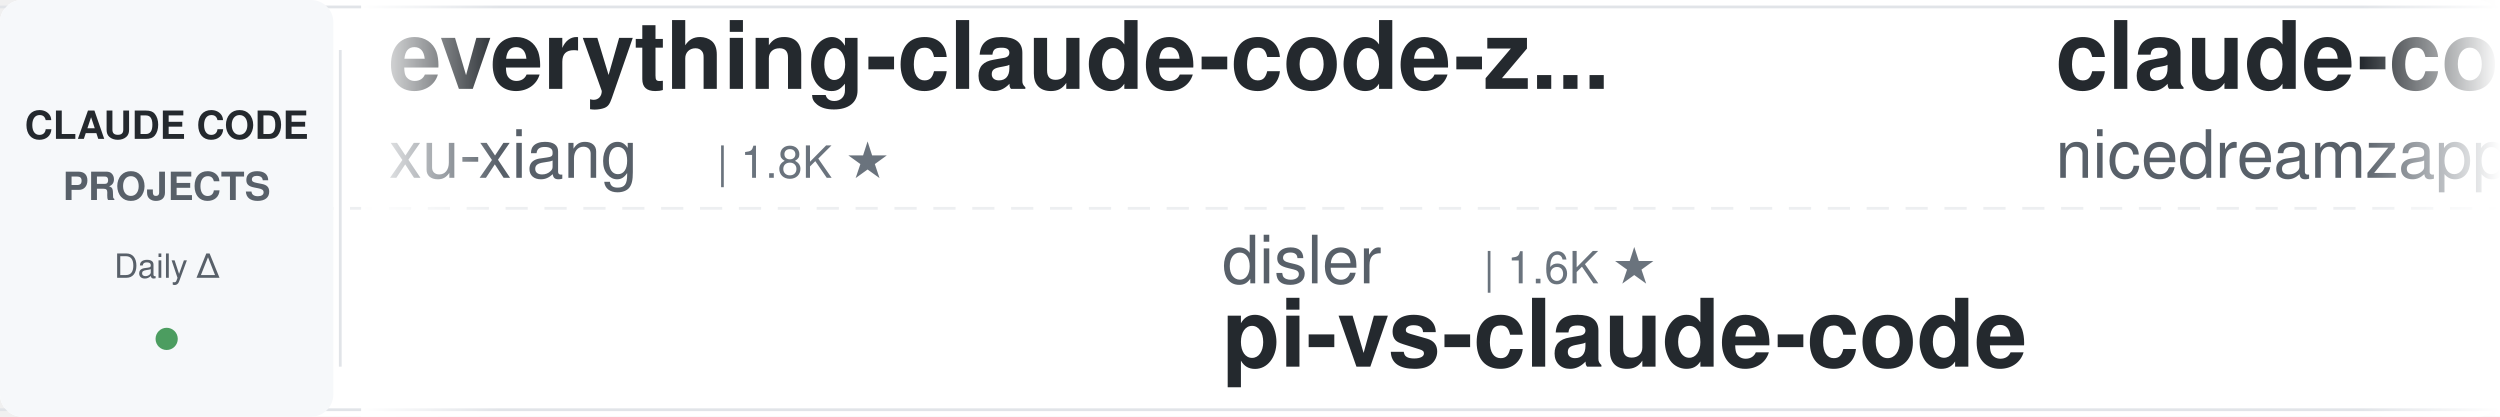
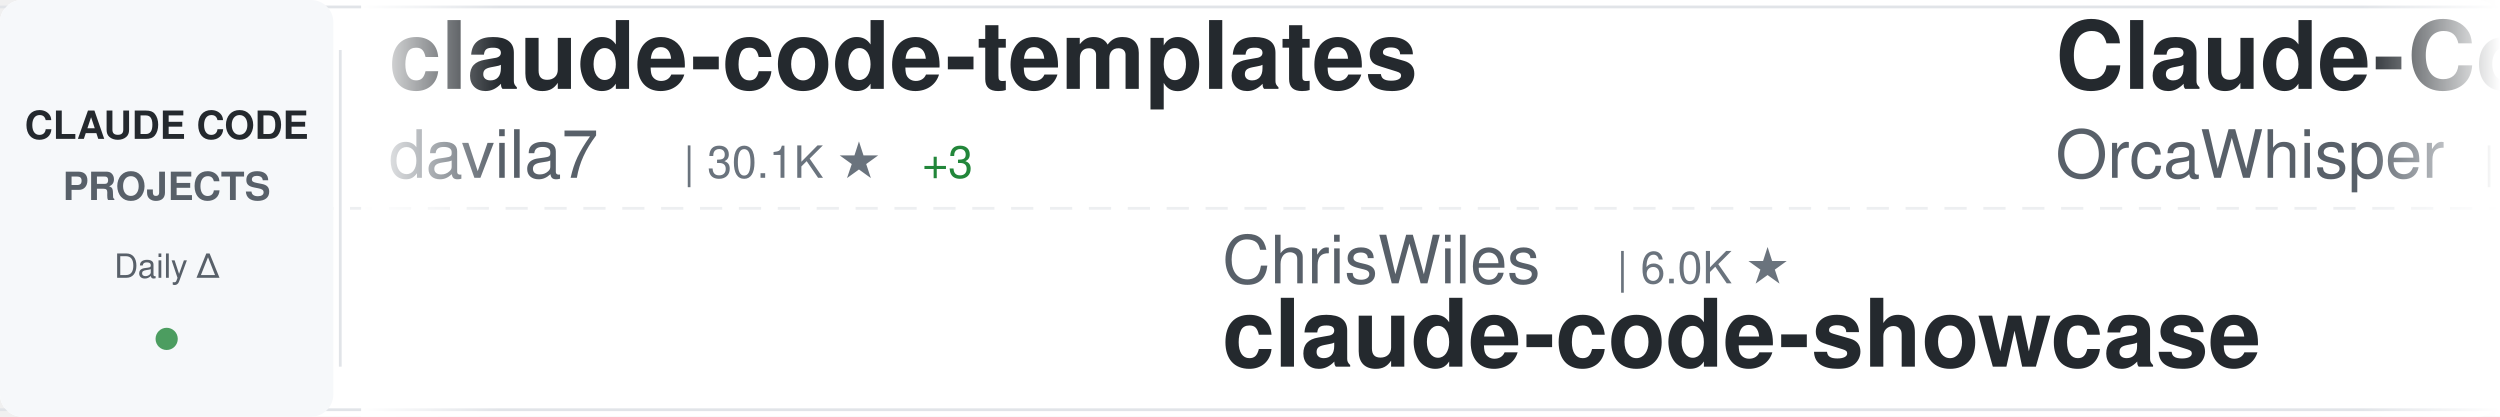
<svg xmlns="http://www.w3.org/2000/svg" width="900" height="150">
  <defs>
    <linearGradient id="awesomeLeftFade" x1="0%" y1="0%" x2="100%" y2="0%">
      <stop offset="0%" style="stop-color:#ffffff;stop-opacity:1" />
      <stop offset="100%" style="stop-color:#ffffff;stop-opacity:0" />
    </linearGradient>
    <linearGradient id="awesomeRightFade" x1="0%" y1="0%" x2="100%" y2="0%">
      <stop offset="0%" style="stop-color:#ffffff;stop-opacity:0" />
      <stop offset="100%" style="stop-color:#ffffff;stop-opacity:1" />
    </linearGradient>
  </defs>
  <rect width="900" height="150" fill="#ffffff" rx="8" />
  <rect x="0" y="2" width="900" height="1" fill="#e1e4e8" />
  <rect x="0" y="147" width="900" height="1" fill="#e1e4e8" />
  <line x1="0" y1="75" x2="900" y2="75" stroke="#e1e4e8" stroke-width="1" stroke-dasharray="8 6" opacity="0.6" />
  <rect x="0" y="0" width="120" height="150" fill="#f6f8fa" rx="8" />
  <text x="60" y="50" font-family="-apple-system, BlinkMacSystemFont, 'Segoe UI', Helvetica, Arial, sans-serif" font-size="14" font-weight="600" fill="#24292e" text-anchor="middle">CLAUDE CODE</text>
  <text x="60" y="72" font-family="-apple-system, BlinkMacSystemFont, 'Segoe UI', Helvetica, Arial, sans-serif" font-size="14" font-weight="600" fill="#586069" text-anchor="middle">PROJECTS</text>
  <text x="60" y="100" font-family="-apple-system, BlinkMacSystemFont, 'Segoe UI', Helvetica, Arial, sans-serif" font-size="12" font-weight="500" fill="#586069" text-anchor="middle">Daily Δ</text>
  <circle cx="60" cy="122" r="4" fill="#22863a" opacity="0.8" />
  <rect x="122" y="18" width="1" height="114" fill="#e1e4e8" />
  <clipPath id="awesomeTickerClip">
    <rect x="130" y="0" width="770" height="150" />
  </clipPath>
  <g clip-path="url(#awesomeTickerClip)">
    <g id="awesomeTickerItems">
      <animateTransform attributeName="transform" attributeType="XML" type="translate" from="0 0" to="-3000 0" dur="54s" repeatCount="indefinite" />
      <g transform="translate(0, 0)">
-         <text x="140" y="32" font-family="-apple-system, BlinkMacSystemFont, 'Segoe UI', Helvetica, Arial, sans-serif" font-size="34" font-weight="600" fill="#24292e">everything-claude-code-z...</text>
-         <text x="140" y="64" font-family="-apple-system, BlinkMacSystemFont, 'Segoe UI', Helvetica, Arial, sans-serif" font-size="24" font-weight="400" fill="#586069">xu-xiang</text>
-         <text x="258" y="64" font-family="-apple-system, BlinkMacSystemFont, 'Segoe UI', Helvetica, Arial, sans-serif" font-size="16" font-weight="500" fill="#6a737d">| 1.8K ★</text>
+         <text x="140" y="32" font-family="-apple-system, BlinkMacSystemFont, 'Segoe UI', Helvetica, Arial, sans-serif" font-size="34" font-weight="600" fill="#24292e">claude-code-templates</text>
+         <text x="140" y="64" font-family="-apple-system, BlinkMacSystemFont, 'Segoe UI', Helvetica, Arial, sans-serif" font-size="24" font-weight="400" fill="#586069">davila7</text>
+         <text x="246" y="64" font-family="-apple-system, BlinkMacSystemFont, 'Segoe UI', Helvetica, Arial, sans-serif" font-size="16" font-weight="500" fill="#6a737d">| 30.1K ★</text>
+         <text x="332" y="64" font-family="-apple-system, BlinkMacSystemFont, 'Segoe UI', Helvetica, Arial, sans-serif" font-size="16" font-weight="500" fill="#22863a"> +3</text>
      </g>
      <g transform="translate(300, 0)">
-         <text x="140" y="102" font-family="-apple-system, BlinkMacSystemFont, 'Segoe UI', Helvetica, Arial, sans-serif" font-size="24" font-weight="400" fill="#586069">disler</text>
-         <text x="234" y="102" font-family="-apple-system, BlinkMacSystemFont, 'Segoe UI', Helvetica, Arial, sans-serif" font-size="16" font-weight="500" fill="#6a737d">| 1.6K ★</text>
-         <text x="140" y="132" font-family="-apple-system, BlinkMacSystemFont, 'Segoe UI', Helvetica, Arial, sans-serif" font-size="34" font-weight="600" fill="#24292e">pi-vs-claude-code</text>
+         <text x="140" y="102" font-family="-apple-system, BlinkMacSystemFont, 'Segoe UI', Helvetica, Arial, sans-serif" font-size="24" font-weight="400" fill="#586069">ChrisWiles</text>
+         <text x="282" y="102" font-family="-apple-system, BlinkMacSystemFont, 'Segoe UI', Helvetica, Arial, sans-serif" font-size="16" font-weight="500" fill="#6a737d">| 6.0K ★</text>
+         <text x="140" y="132" font-family="-apple-system, BlinkMacSystemFont, 'Segoe UI', Helvetica, Arial, sans-serif" font-size="34" font-weight="600" fill="#24292e">claude-code-showcase</text>
      </g>
      <g transform="translate(600, 0)">
-         <text x="140" y="32" font-family="-apple-system, BlinkMacSystemFont, 'Segoe UI', Helvetica, Arial, sans-serif" font-size="34" font-weight="600" fill="#24292e">claude-code-local</text>
-         <text x="140" y="64" font-family="-apple-system, BlinkMacSystemFont, 'Segoe UI', Helvetica, Arial, sans-serif" font-size="24" font-weight="400" fill="#586069">nicedreamzapp</text>
-         <text x="318" y="64" font-family="-apple-system, BlinkMacSystemFont, 'Segoe UI', Helvetica, Arial, sans-serif" font-size="16" font-weight="500" fill="#6a737d">| 3.1K ★</text>
-         <text x="395" y="64" font-family="-apple-system, BlinkMacSystemFont, 'Segoe UI', Helvetica, Arial, sans-serif" font-size="16" font-weight="500" fill="#22863a"> +6</text>
+         <text x="140" y="32" font-family="-apple-system, BlinkMacSystemFont, 'Segoe UI', Helvetica, Arial, sans-serif" font-size="34" font-weight="600" fill="#24292e">Claude-Code</text>
+         <text x="140" y="64" font-family="-apple-system, BlinkMacSystemFont, 'Segoe UI', Helvetica, Arial, sans-serif" font-size="24" font-weight="400" fill="#586069">OrcaWhisper</text>
+         <text x="294" y="64" font-family="-apple-system, BlinkMacSystemFont, 'Segoe UI', Helvetica, Arial, sans-serif" font-size="16" font-weight="500" fill="#6a737d">| 87 ★</text>
      </g>
      <g transform="translate(900, 0)">
-         <text x="140" y="102" font-family="-apple-system, BlinkMacSystemFont, 'Segoe UI', Helvetica, Arial, sans-serif" font-size="24" font-weight="400" fill="#586069">JrCx7scC</text>
-         <text x="258" y="102" font-family="-apple-system, BlinkMacSystemFont, 'Segoe UI', Helvetica, Arial, sans-serif" font-size="16" font-weight="500" fill="#6a737d">| 371 ★</text>
-         <text x="140" y="132" font-family="-apple-system, BlinkMacSystemFont, 'Segoe UI', Helvetica, Arial, sans-serif" font-size="34" font-weight="600" fill="#24292e">claude-code-source</text>
+         <text x="140" y="102" font-family="-apple-system, BlinkMacSystemFont, 'Segoe UI', Helvetica, Arial, sans-serif" font-size="24" font-weight="400" fill="#586069">andrew-kramer-inno</text>
+         <text x="378" y="102" font-family="-apple-system, BlinkMacSystemFont, 'Segoe UI', Helvetica, Arial, sans-serif" font-size="16" font-weight="500" fill="#6a737d">| 593 ★</text>
+         <text x="140" y="132" font-family="-apple-system, BlinkMacSystemFont, 'Segoe UI', Helvetica, Arial, sans-serif" font-size="34" font-weight="600" fill="#24292e">claude-code-source-build</text>
      </g>
      <g transform="translate(1200, 0)">
+         <text x="140" y="32" font-family="-apple-system, BlinkMacSystemFont, 'Segoe UI', Helvetica, Arial, sans-serif" font-size="34" font-weight="600" fill="#24292e">Claude-Code-Usage-Monito...</text>
+         <text x="140" y="64" font-family="-apple-system, BlinkMacSystemFont, 'Segoe UI', Helvetica, Arial, sans-serif" font-size="24" font-weight="400" fill="#586069">Maciek-roboblog</text>
+         <text x="342" y="64" font-family="-apple-system, BlinkMacSystemFont, 'Segoe UI', Helvetica, Arial, sans-serif" font-size="16" font-weight="500" fill="#6a737d">| 8.6K ★</text>
+       </g>
+       <g transform="translate(1500, 0)">
+         <text x="140" y="102" font-family="-apple-system, BlinkMacSystemFont, 'Segoe UI', Helvetica, Arial, sans-serif" font-size="24" font-weight="400" fill="#586069">repowise-dev</text>
+         <text x="306" y="102" font-family="-apple-system, BlinkMacSystemFont, 'Segoe UI', Helvetica, Arial, sans-serif" font-size="16" font-weight="500" fill="#6a737d">| 1.2K ★</text>
+         <text x="383" y="102" font-family="-apple-system, BlinkMacSystemFont, 'Segoe UI', Helvetica, Arial, sans-serif" font-size="16" font-weight="500" fill="#22863a"> +1</text>
+         <text x="140" y="132" font-family="-apple-system, BlinkMacSystemFont, 'Segoe UI', Helvetica, Arial, sans-serif" font-size="34" font-weight="600" fill="#24292e">claude-code-prompts</text>
+       </g>
+       <g transform="translate(1800, 0)">
+         <text x="140" y="32" font-family="-apple-system, BlinkMacSystemFont, 'Segoe UI', Helvetica, Arial, sans-serif" font-size="34" font-weight="600" fill="#24292e">claude-howto</text>
+         <text x="140" y="64" font-family="-apple-system, BlinkMacSystemFont, 'Segoe UI', Helvetica, Arial, sans-serif" font-size="24" font-weight="400" fill="#586069">luongnv89</text>
+         <text x="270" y="64" font-family="-apple-system, BlinkMacSystemFont, 'Segoe UI', Helvetica, Arial, sans-serif" font-size="16" font-weight="500" fill="#6a737d">| 40.8K ★</text>
+         <text x="356" y="64" font-family="-apple-system, BlinkMacSystemFont, 'Segoe UI', Helvetica, Arial, sans-serif" font-size="16" font-weight="500" fill="#22863a"> +6</text>
+       </g>
+       <g transform="translate(2100, 0)">
+         <text x="140" y="102" font-family="-apple-system, BlinkMacSystemFont, 'Segoe UI', Helvetica, Arial, sans-serif" font-size="24" font-weight="400" fill="#586069">wanshuiyin</text>
+         <text x="282" y="102" font-family="-apple-system, BlinkMacSystemFont, 'Segoe UI', Helvetica, Arial, sans-serif" font-size="16" font-weight="500" fill="#6a737d">| 14.2K ★</text>
+         <text x="368" y="102" font-family="-apple-system, BlinkMacSystemFont, 'Segoe UI', Helvetica, Arial, sans-serif" font-size="16" font-weight="500" fill="#22863a"> +2</text>
+         <text x="140" y="132" font-family="-apple-system, BlinkMacSystemFont, 'Segoe UI', Helvetica, Arial, sans-serif" font-size="34" font-weight="600" fill="#24292e">Auto-claude-code-researc...</text>
+       </g>
+       <g transform="translate(2400, 0)">
        <text x="140" y="32" font-family="-apple-system, BlinkMacSystemFont, 'Segoe UI', Helvetica, Arial, sans-serif" font-size="34" font-weight="600" fill="#24292e">claude-code-sourcemap</text>
        <text x="140" y="64" font-family="-apple-system, BlinkMacSystemFont, 'Segoe UI', Helvetica, Arial, sans-serif" font-size="24" font-weight="400" fill="#586069">ChinaSiro</text>
        <text x="270" y="64" font-family="-apple-system, BlinkMacSystemFont, 'Segoe UI', Helvetica, Arial, sans-serif" font-size="16" font-weight="500" fill="#6a737d">| 9.6K ★</text>
      </g>
-       <g transform="translate(1500, 0)">
-         <text x="140" y="102" font-family="-apple-system, BlinkMacSystemFont, 'Segoe UI', Helvetica, Arial, sans-serif" font-size="24" font-weight="400" fill="#586069">wanshuiyin</text>
-         <text x="282" y="102" font-family="-apple-system, BlinkMacSystemFont, 'Segoe UI', Helvetica, Arial, sans-serif" font-size="16" font-weight="500" fill="#6a737d">| 14.2K ★</text>
-         <text x="368" y="102" font-family="-apple-system, BlinkMacSystemFont, 'Segoe UI', Helvetica, Arial, sans-serif" font-size="16" font-weight="500" fill="#22863a"> +1</text>
-         <text x="140" y="132" font-family="-apple-system, BlinkMacSystemFont, 'Segoe UI', Helvetica, Arial, sans-serif" font-size="34" font-weight="600" fill="#24292e">Auto-claude-code-researc...</text>
-       </g>
-       <g transform="translate(1800, 0)">
-         <text x="140" y="32" font-family="-apple-system, BlinkMacSystemFont, 'Segoe UI', Helvetica, Arial, sans-serif" font-size="34" font-weight="600" fill="#24292e">claude-code-hooks-master...</text>
-         <text x="140" y="64" font-family="-apple-system, BlinkMacSystemFont, 'Segoe UI', Helvetica, Arial, sans-serif" font-size="24" font-weight="400" fill="#586069">disler</text>
-         <text x="234" y="64" font-family="-apple-system, BlinkMacSystemFont, 'Segoe UI', Helvetica, Arial, sans-serif" font-size="16" font-weight="500" fill="#6a737d">| 3.9K ★</text>
-       </g>
-       <g transform="translate(2100, 0)">
-         <text x="140" y="102" font-family="-apple-system, BlinkMacSystemFont, 'Segoe UI', Helvetica, Arial, sans-serif" font-size="24" font-weight="400" fill="#586069">anthropics</text>
-         <text x="282" y="102" font-family="-apple-system, BlinkMacSystemFont, 'Segoe UI', Helvetica, Arial, sans-serif" font-size="16" font-weight="500" fill="#6a737d">| 8.5K ★</text>
-         <text x="140" y="132" font-family="-apple-system, BlinkMacSystemFont, 'Segoe UI', Helvetica, Arial, sans-serif" font-size="34" font-weight="600" fill="#24292e">claude-code-action</text>
-       </g>
-       <g transform="translate(2400, 0)">
-         <text x="140" y="32" font-family="-apple-system, BlinkMacSystemFont, 'Segoe UI', Helvetica, Arial, sans-serif" font-size="34" font-weight="600" fill="#24292e">claude-code-harness</text>
-         <text x="140" y="64" font-family="-apple-system, BlinkMacSystemFont, 'Segoe UI', Helvetica, Arial, sans-serif" font-size="24" font-weight="400" fill="#586069">Chachamaru127</text>
-         <text x="318" y="64" font-family="-apple-system, BlinkMacSystemFont, 'Segoe UI', Helvetica, Arial, sans-serif" font-size="16" font-weight="500" fill="#6a737d">| 3.0K ★</text>
-       </g>
      <g transform="translate(2700, 0)">
-         <text x="140" y="102" font-family="-apple-system, BlinkMacSystemFont, 'Segoe UI', Helvetica, Arial, sans-serif" font-size="24" font-weight="400" fill="#586069">Donchitos</text>
-         <text x="270" y="102" font-family="-apple-system, BlinkMacSystemFont, 'Segoe UI', Helvetica, Arial, sans-serif" font-size="16" font-weight="500" fill="#6a737d">| 23.6K ★</text>
-         <text x="356" y="102" font-family="-apple-system, BlinkMacSystemFont, 'Segoe UI', Helvetica, Arial, sans-serif" font-size="16" font-weight="500" fill="#22863a"> +3</text>
-         <text x="140" y="132" font-family="-apple-system, BlinkMacSystemFont, 'Segoe UI', Helvetica, Arial, sans-serif" font-size="34" font-weight="600" fill="#24292e">Claude-Code-Game-Studios</text>
+         <text x="140" y="102" font-family="-apple-system, BlinkMacSystemFont, 'Segoe UI', Helvetica, Arial, sans-serif" font-size="24" font-weight="400" fill="#586069">ponponon</text>
+         <text x="258" y="102" font-family="-apple-system, BlinkMacSystemFont, 'Segoe UI', Helvetica, Arial, sans-serif" font-size="16" font-weight="500" fill="#6a737d">| 2.3K ★</text>
+         <text x="140" y="132" font-family="-apple-system, BlinkMacSystemFont, 'Segoe UI', Helvetica, Arial, sans-serif" font-size="34" font-weight="600" fill="#24292e">claude_code_src</text>
      </g>
      <g transform="translate(3000, 0)">
-         <text x="140" y="32" font-family="-apple-system, BlinkMacSystemFont, 'Segoe UI', Helvetica, Arial, sans-serif" font-size="34" font-weight="600" fill="#24292e">everything-claude-code-z...</text>
-         <text x="140" y="64" font-family="-apple-system, BlinkMacSystemFont, 'Segoe UI', Helvetica, Arial, sans-serif" font-size="24" font-weight="400" fill="#586069">xu-xiang</text>
-         <text x="258" y="64" font-family="-apple-system, BlinkMacSystemFont, 'Segoe UI', Helvetica, Arial, sans-serif" font-size="16" font-weight="500" fill="#6a737d">| 1.8K ★</text>
+         <text x="140" y="32" font-family="-apple-system, BlinkMacSystemFont, 'Segoe UI', Helvetica, Arial, sans-serif" font-size="34" font-weight="600" fill="#24292e">claude-code-templates</text>
+         <text x="140" y="64" font-family="-apple-system, BlinkMacSystemFont, 'Segoe UI', Helvetica, Arial, sans-serif" font-size="24" font-weight="400" fill="#586069">davila7</text>
+         <text x="246" y="64" font-family="-apple-system, BlinkMacSystemFont, 'Segoe UI', Helvetica, Arial, sans-serif" font-size="16" font-weight="500" fill="#6a737d">| 30.1K ★</text>
+         <text x="332" y="64" font-family="-apple-system, BlinkMacSystemFont, 'Segoe UI', Helvetica, Arial, sans-serif" font-size="16" font-weight="500" fill="#22863a"> +3</text>
      </g>
      <g transform="translate(3300, 0)">
-         <text x="140" y="102" font-family="-apple-system, BlinkMacSystemFont, 'Segoe UI', Helvetica, Arial, sans-serif" font-size="24" font-weight="400" fill="#586069">disler</text>
-         <text x="234" y="102" font-family="-apple-system, BlinkMacSystemFont, 'Segoe UI', Helvetica, Arial, sans-serif" font-size="16" font-weight="500" fill="#6a737d">| 1.6K ★</text>
-         <text x="140" y="132" font-family="-apple-system, BlinkMacSystemFont, 'Segoe UI', Helvetica, Arial, sans-serif" font-size="34" font-weight="600" fill="#24292e">pi-vs-claude-code</text>
+         <text x="140" y="102" font-family="-apple-system, BlinkMacSystemFont, 'Segoe UI', Helvetica, Arial, sans-serif" font-size="24" font-weight="400" fill="#586069">ChrisWiles</text>
+         <text x="282" y="102" font-family="-apple-system, BlinkMacSystemFont, 'Segoe UI', Helvetica, Arial, sans-serif" font-size="16" font-weight="500" fill="#6a737d">| 6.0K ★</text>
+         <text x="140" y="132" font-family="-apple-system, BlinkMacSystemFont, 'Segoe UI', Helvetica, Arial, sans-serif" font-size="34" font-weight="600" fill="#24292e">claude-code-showcase</text>
      </g>
      <g transform="translate(3600, 0)">
-         <text x="140" y="32" font-family="-apple-system, BlinkMacSystemFont, 'Segoe UI', Helvetica, Arial, sans-serif" font-size="34" font-weight="600" fill="#24292e">claude-code-local</text>
-         <text x="140" y="64" font-family="-apple-system, BlinkMacSystemFont, 'Segoe UI', Helvetica, Arial, sans-serif" font-size="24" font-weight="400" fill="#586069">nicedreamzapp</text>
-         <text x="318" y="64" font-family="-apple-system, BlinkMacSystemFont, 'Segoe UI', Helvetica, Arial, sans-serif" font-size="16" font-weight="500" fill="#6a737d">| 3.1K ★</text>
-         <text x="395" y="64" font-family="-apple-system, BlinkMacSystemFont, 'Segoe UI', Helvetica, Arial, sans-serif" font-size="16" font-weight="500" fill="#22863a"> +6</text>
+         <text x="140" y="32" font-family="-apple-system, BlinkMacSystemFont, 'Segoe UI', Helvetica, Arial, sans-serif" font-size="34" font-weight="600" fill="#24292e">Claude-Code</text>
+         <text x="140" y="64" font-family="-apple-system, BlinkMacSystemFont, 'Segoe UI', Helvetica, Arial, sans-serif" font-size="24" font-weight="400" fill="#586069">OrcaWhisper</text>
+         <text x="294" y="64" font-family="-apple-system, BlinkMacSystemFont, 'Segoe UI', Helvetica, Arial, sans-serif" font-size="16" font-weight="500" fill="#6a737d">| 87 ★</text>
      </g>
      <g transform="translate(3900, 0)">
-         <text x="140" y="102" font-family="-apple-system, BlinkMacSystemFont, 'Segoe UI', Helvetica, Arial, sans-serif" font-size="24" font-weight="400" fill="#586069">JrCx7scC</text>
-         <text x="258" y="102" font-family="-apple-system, BlinkMacSystemFont, 'Segoe UI', Helvetica, Arial, sans-serif" font-size="16" font-weight="500" fill="#6a737d">| 371 ★</text>
-         <text x="140" y="132" font-family="-apple-system, BlinkMacSystemFont, 'Segoe UI', Helvetica, Arial, sans-serif" font-size="34" font-weight="600" fill="#24292e">claude-code-source</text>
+         <text x="140" y="102" font-family="-apple-system, BlinkMacSystemFont, 'Segoe UI', Helvetica, Arial, sans-serif" font-size="24" font-weight="400" fill="#586069">andrew-kramer-inno</text>
+         <text x="378" y="102" font-family="-apple-system, BlinkMacSystemFont, 'Segoe UI', Helvetica, Arial, sans-serif" font-size="16" font-weight="500" fill="#6a737d">| 593 ★</text>
+         <text x="140" y="132" font-family="-apple-system, BlinkMacSystemFont, 'Segoe UI', Helvetica, Arial, sans-serif" font-size="34" font-weight="600" fill="#24292e">claude-code-source-build</text>
      </g>
    </g>
  </g>
  <rect x="130" y="0" width="50" height="150" fill="url(#awesomeLeftFade)" />
  <rect x="850" y="0" width="50" height="150" fill="url(#awesomeRightFade)" />
</svg>
